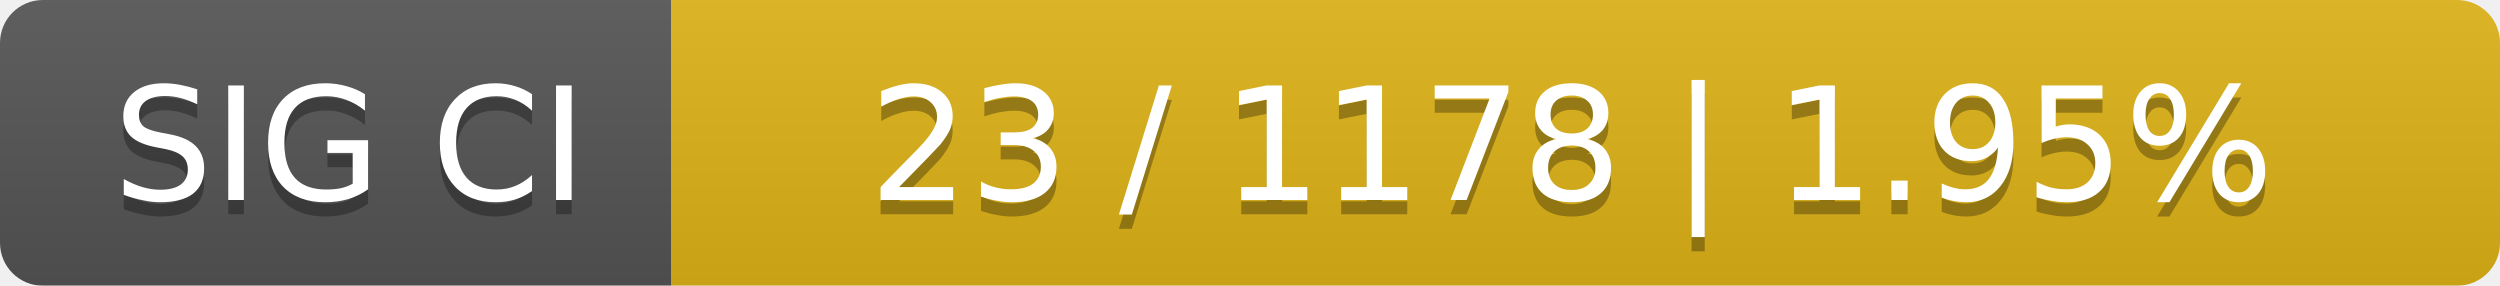
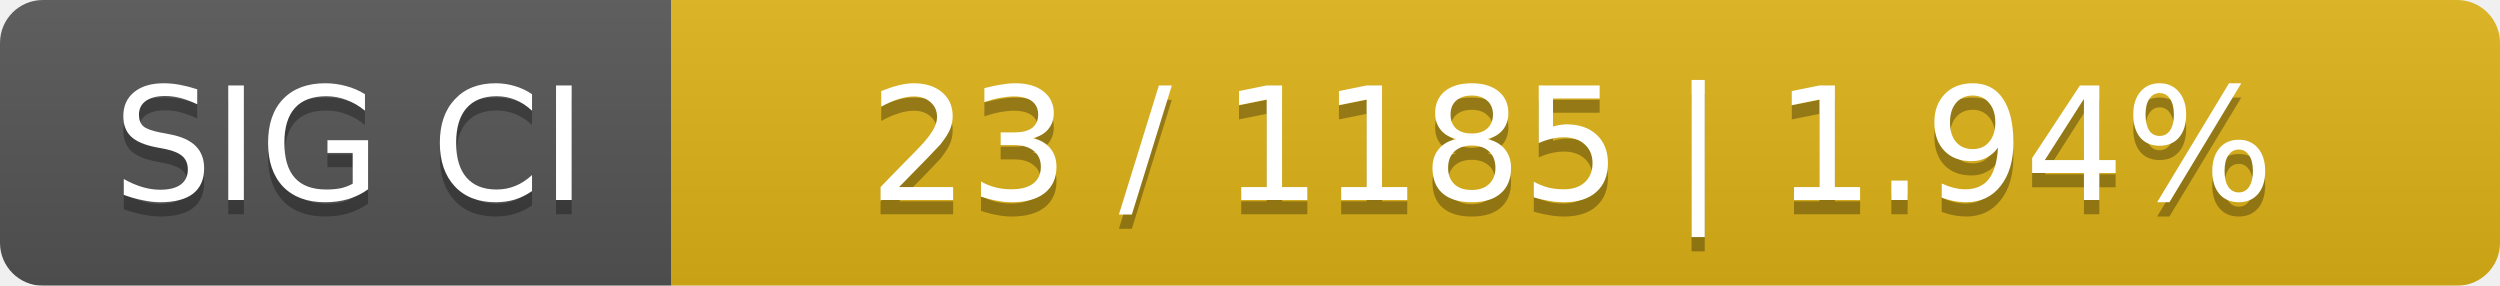
<svg xmlns="http://www.w3.org/2000/svg" width="175" height="20">
  <linearGradient id="smooth" x2="0" y2="100%">
    <stop offset="0" stop-color="#bbb" stop-opacity=".1" />
    <stop offset="1" stop-opacity=".1" />
  </linearGradient>
  <mask id="round">
    <rect width="175" height="20" rx="3" fill="#fff" />
  </mask>
  <g mask="url(#round)">
    <rect width="47" height="20" fill="#555" />
    <rect x="47" width="128" height="20" fill="#dfb317" />
    <rect width="175" height="20" fill="url(#smooth)" />
  </g>
  <g fill="#fff" text-anchor="middle" font-family="DejaVu Sans,Verdana,Geneva,sans-serif" font-size="11">
    <text x="24.5" y="15" fill="#010101" fill-opacity=".3">SIG CI</text>
    <text x="24.5" y="14">SIG CI</text>
-     <text x="110" y="15" fill="#010101" fill-opacity=".3">23 / 1178    |    1.95%</text>
-     <text x="110" y="14">23 / 1178    |    1.95%</text>
+     <text x="110" y="15" fill="#010101" fill-opacity=".3">23 / 1185    |    1.94%</text>
+     <text x="110" y="14">23 / 1185    |    1.94%</text>
  </g>
</svg>
